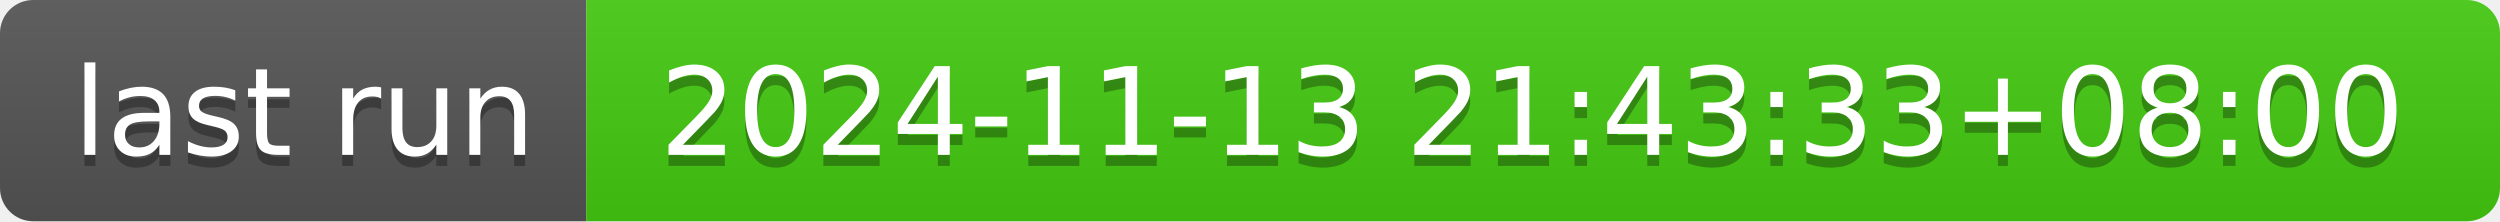
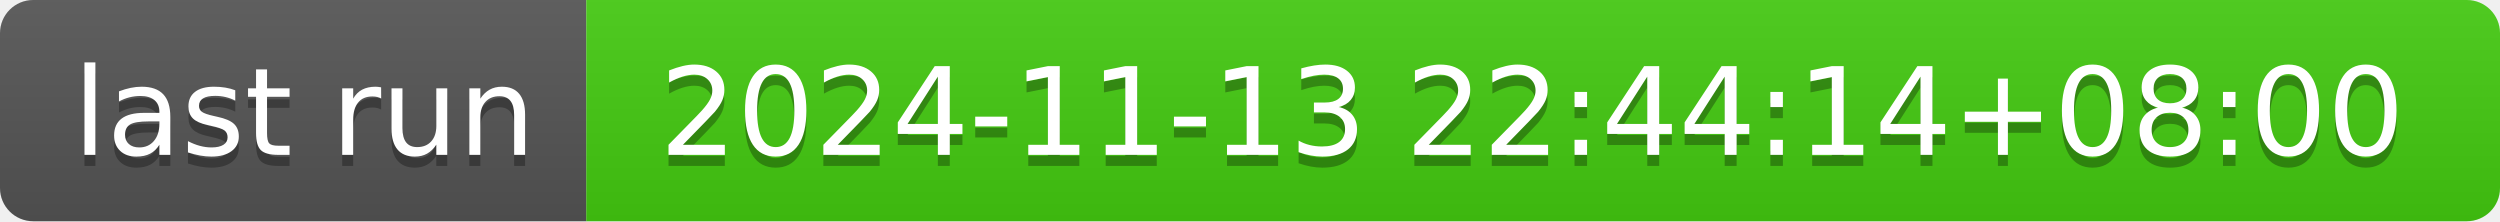
- <svg xmlns="http://www.w3.org/2000/svg" width="226" height="20" role="img" aria-label="last run: 2024-11-13 21:43:33+08:00">
+ <svg xmlns="http://www.w3.org/2000/svg" width="226" height="20" role="img" aria-label="last run: 2024-11-13 22:44:14+08:00">
  <linearGradient id="s" x2="0" y2="100%">
    <stop offset="0" stop-color="#bbb" stop-opacity=".1" />
    <stop offset="1" stop-opacity=".1" />
  </linearGradient>
  <clipPath id="r">
    <rect width="226" height="20" rx="3" fill="#fff" />
  </clipPath>
  <g clip-path="url(#r)">
    <rect width="53" height="20" fill="#555" />
    <rect x="53" width="173" height="20" fill="#4c1" />
    <rect width="226" height="20" fill="url(#s)" />
  </g>
  <g fill="#fff" text-anchor="middle" font-family="Verdana,Geneva,DejaVu Sans,sans-serif" text-rendering="geometricPrecision" font-size="110">
    <text aria-hidden="true" x="275" y="150" fill="#010101" fill-opacity=".3" transform="scale(.1)" textLength="430">last run</text>
    <text x="275" y="140" transform="scale(.1)" fill="#fff" textLength="430">last run</text>
-     <text aria-hidden="true" x="1385" y="150" fill="#010101" fill-opacity=".3" transform="scale(.1)" textLength="1630">2024-11-13 21:43:33+08:00</text>
-     <text x="1385" y="140" transform="scale(.1)" fill="#fff" textLength="1630">2024-11-13 21:43:33+08:00</text>
+     <text aria-hidden="true" x="1385" y="150" fill="#010101" fill-opacity=".3" transform="scale(.1)" textLength="1630">2024-11-13 22:44:14+08:00</text>
+     <text x="1385" y="140" transform="scale(.1)" fill="#fff" textLength="1630">2024-11-13 22:44:14+08:00</text>
  </g>
</svg>
